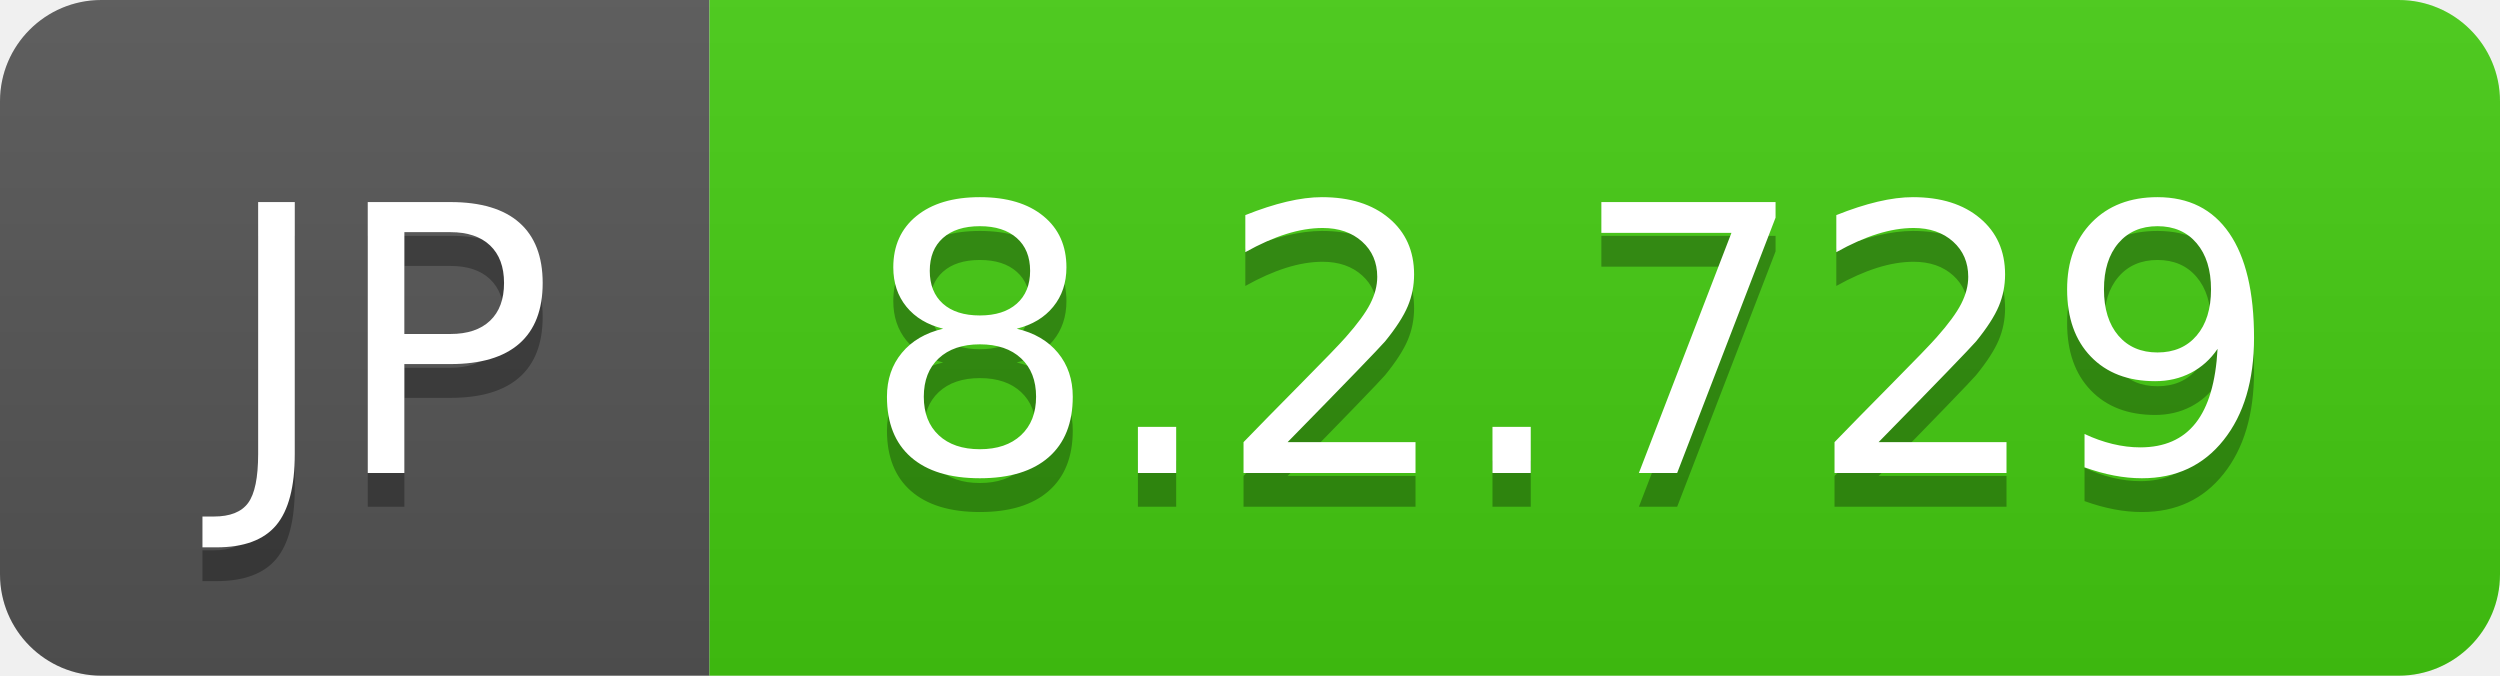
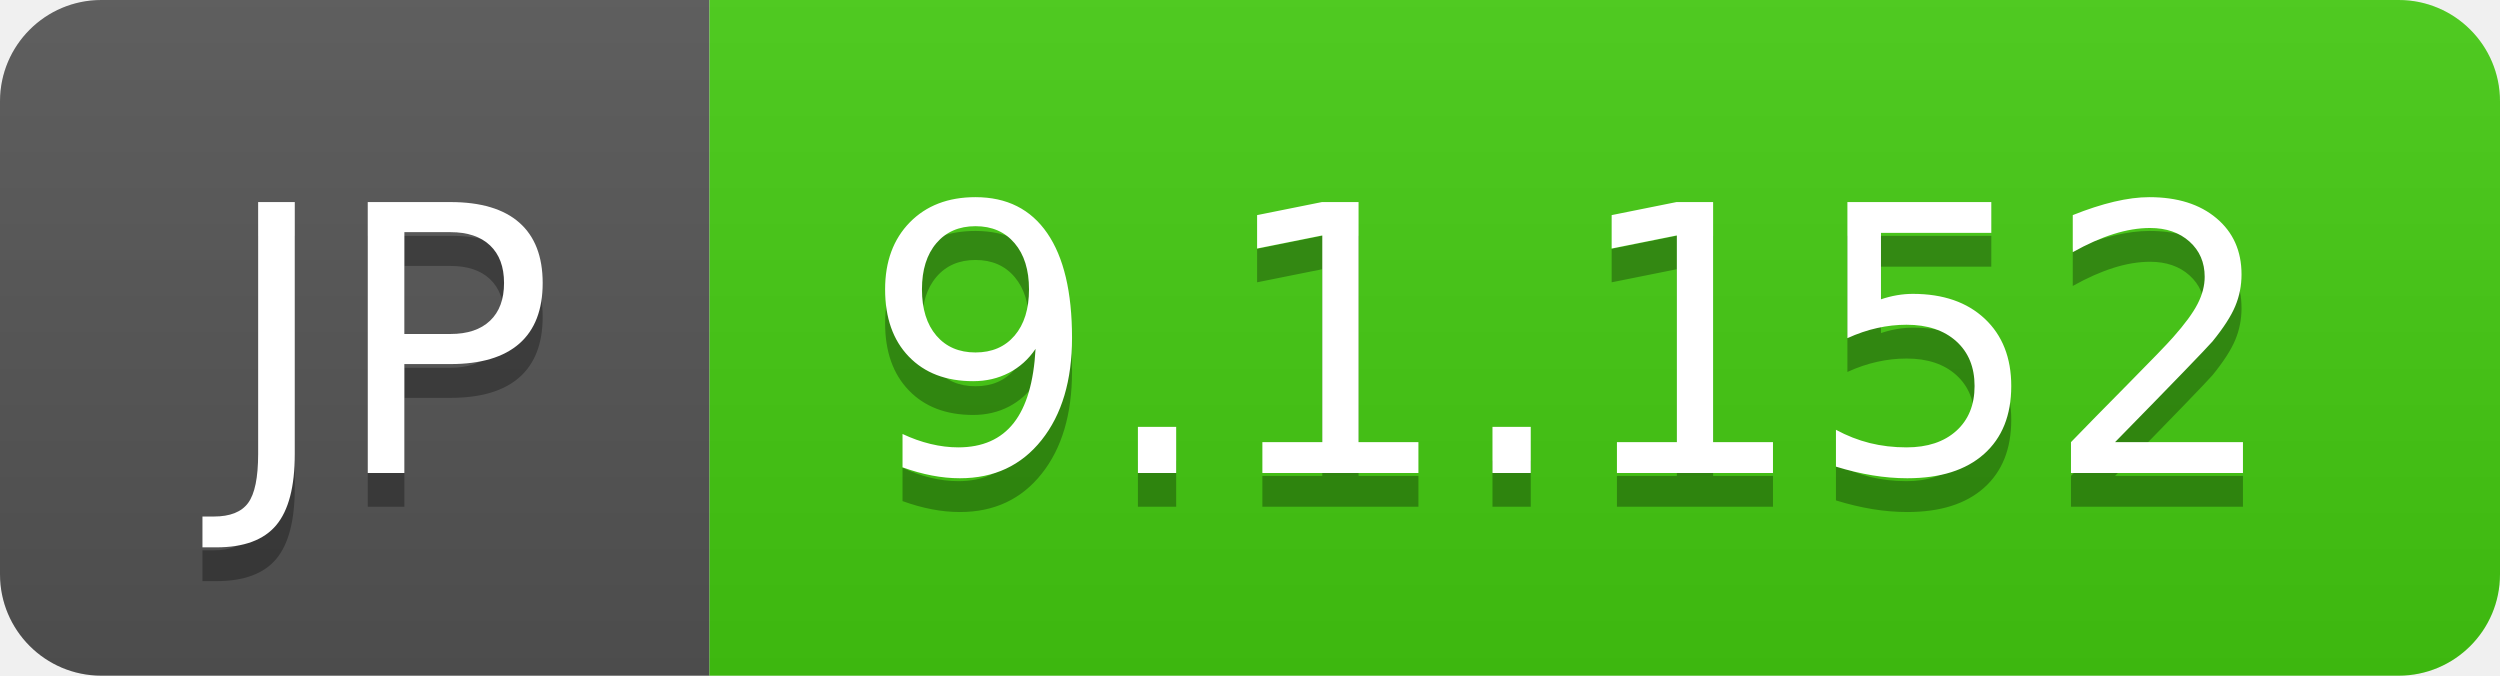
- <svg xmlns="http://www.w3.org/2000/svg" width="74" height="20" role="img" aria-label="JP: 8.2.729">
+ <svg xmlns="http://www.w3.org/2000/svg" width="74" height="20" role="img" aria-label="JP: 9.1.152">
  <linearGradient id="s" x2="0" y2="100%">
    <stop offset="0" stop-color="#bbb" stop-opacity=".1" />
    <stop offset="1" stop-opacity=".1" />
  </linearGradient>
  <clipPath id="r">
    <rect width="74" height="20" rx="3" fill="#fff" />
  </clipPath>
  <g clip-path="url(#r)">
    <rect width="21" height="20" fill="#555" />
    <rect x="21" width="53" height="20" fill="#4c1" />
    <rect width="74" height="20" fill="url(#s)" />
  </g>
  <g fill="#fff" text-anchor="middle" font-family="Verdana,Geneva,DejaVu Sans,sans-serif" text-rendering="geometricPrecision" font-size="110">
    <text aria-hidden="true" x="115" y="150" fill="#010101" fill-opacity=".3" transform="scale(.1)" textLength="110">JP</text>
    <text x="115" y="140" transform="scale(.1)" fill="#fff" textLength="110">JP</text>
-     <text aria-hidden="true" x="465" y="150" fill="#010101" fill-opacity=".3" transform="scale(.1)" textLength="430">8.2.729</text>
-     <text x="465" y="140" transform="scale(.1)" fill="#fff" textLength="430">8.2.729</text>
+     <text aria-hidden="true" x="465" y="150" fill="#010101" fill-opacity=".3" transform="scale(.1)" textLength="430">9.1.152</text>
+     <text x="465" y="140" transform="scale(.1)" fill="#fff" textLength="430">9.1.152</text>
  </g>
</svg>
